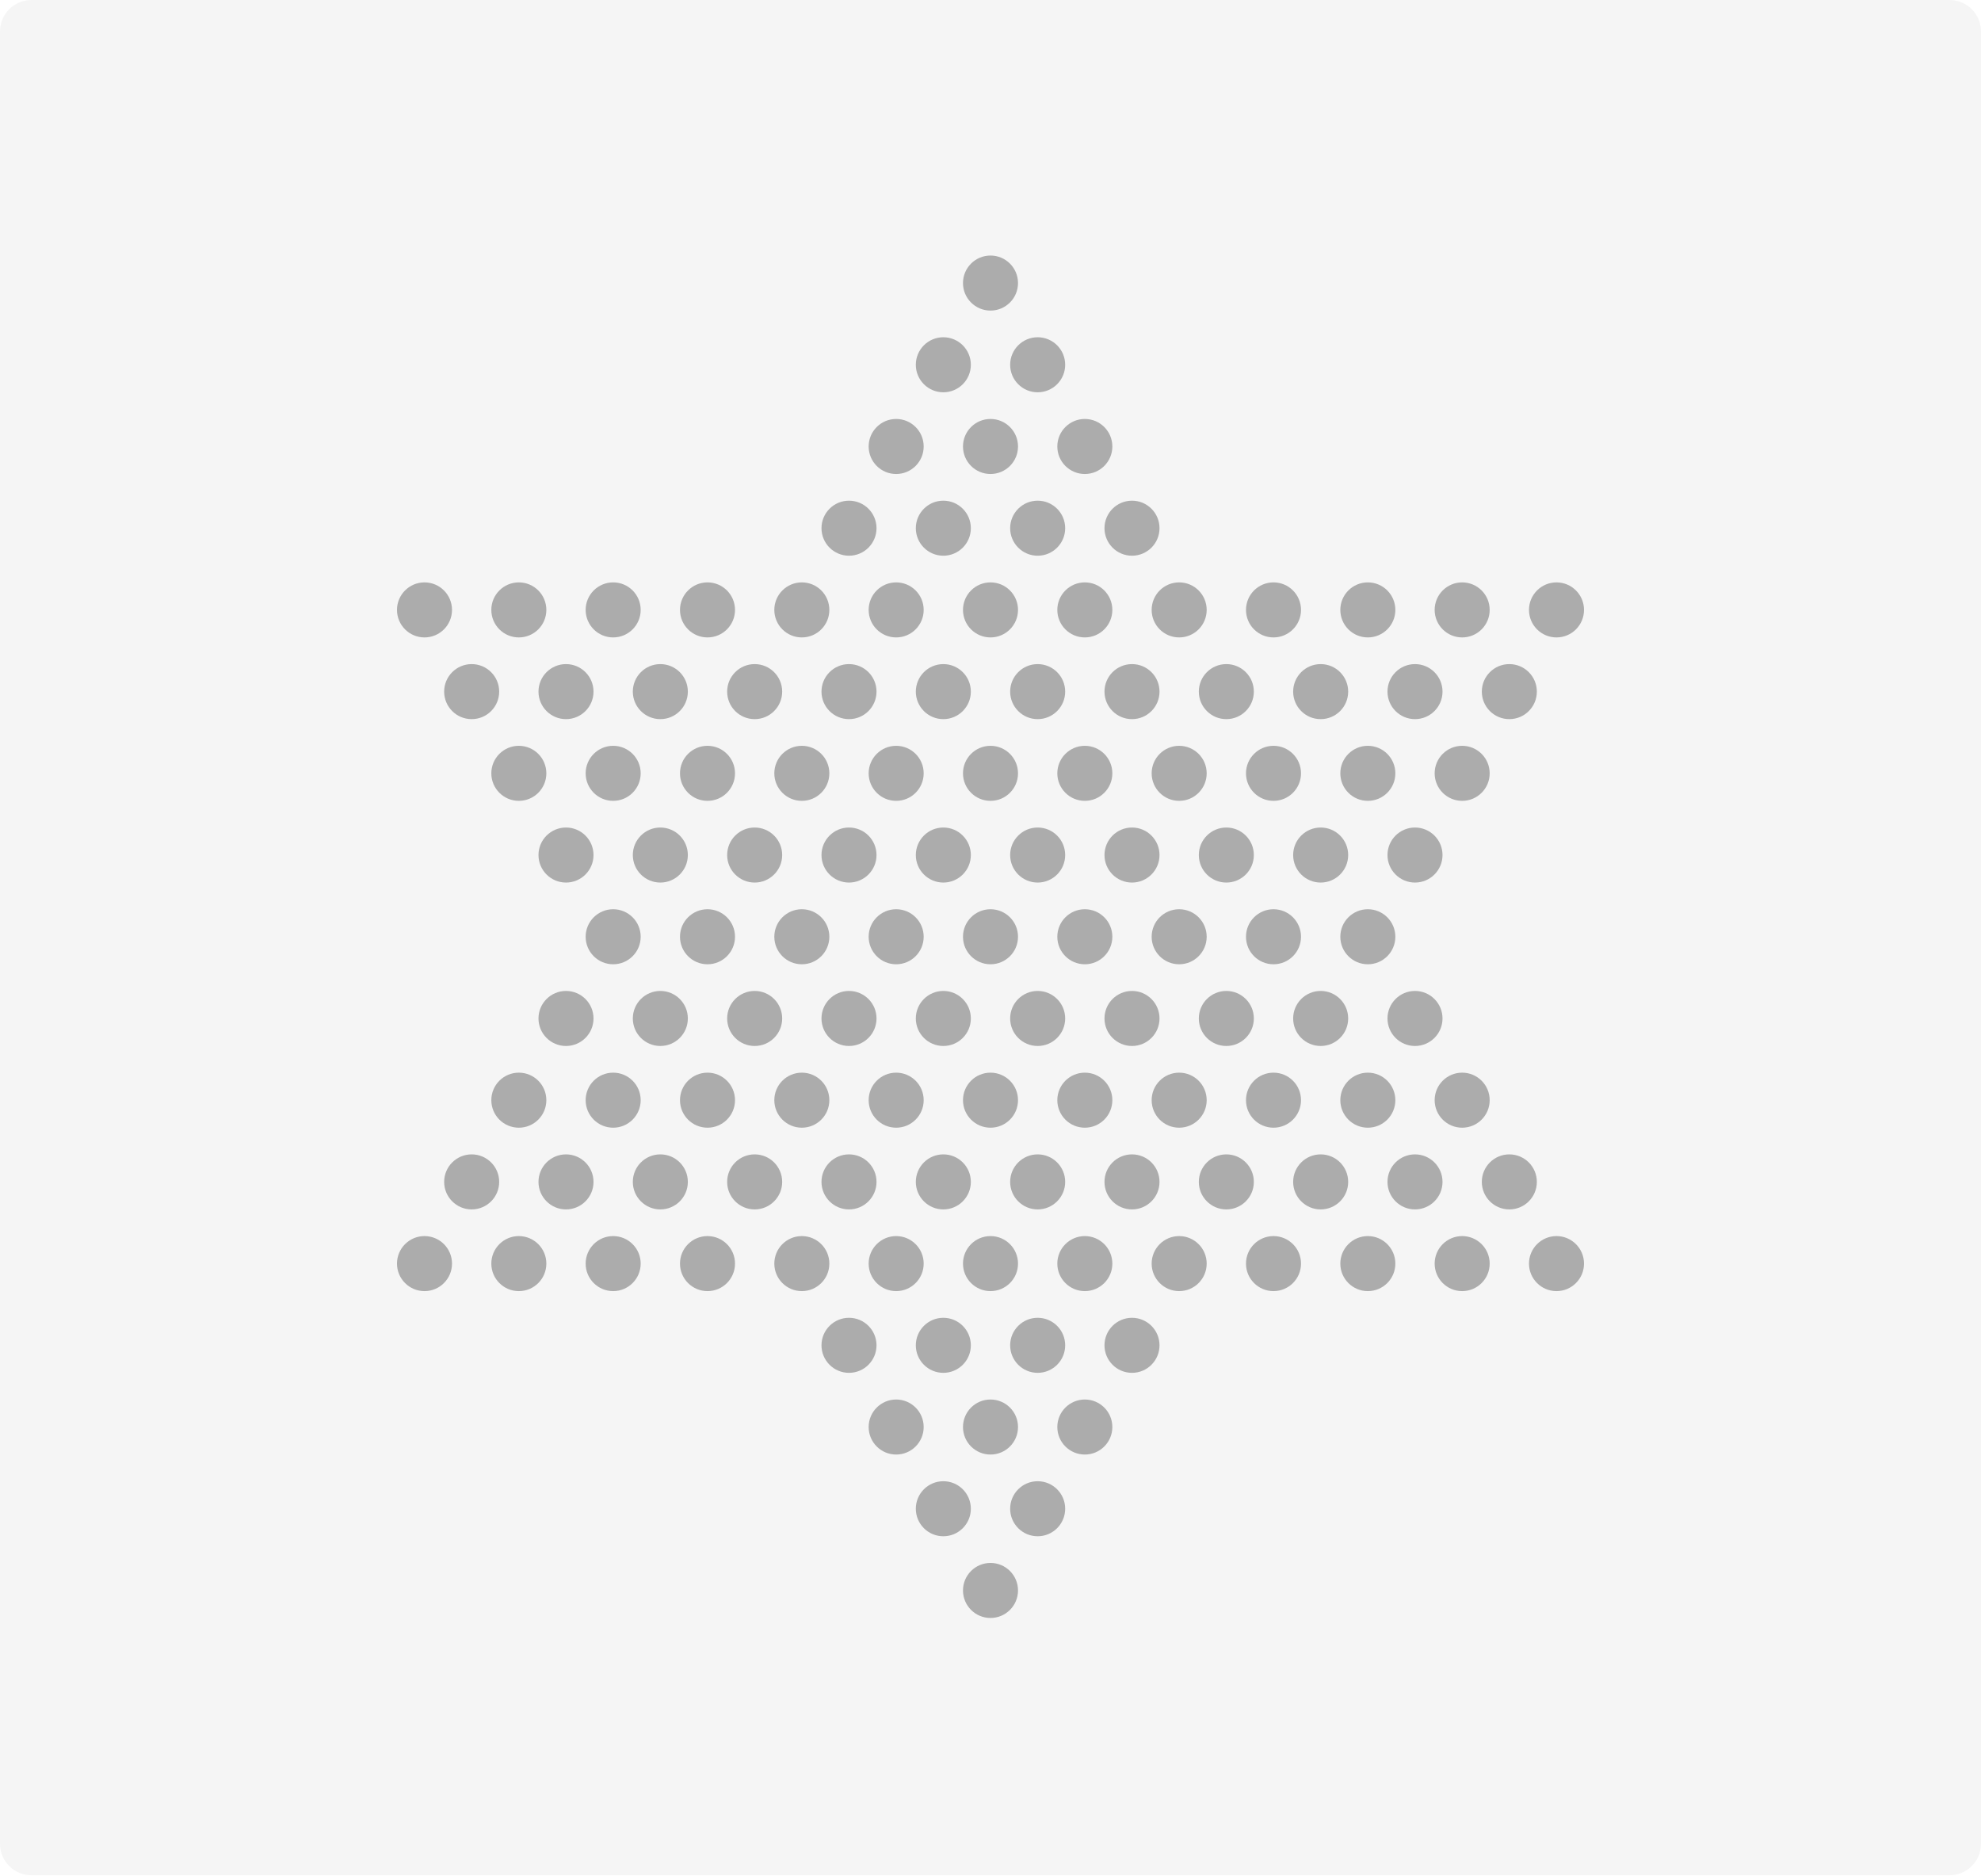
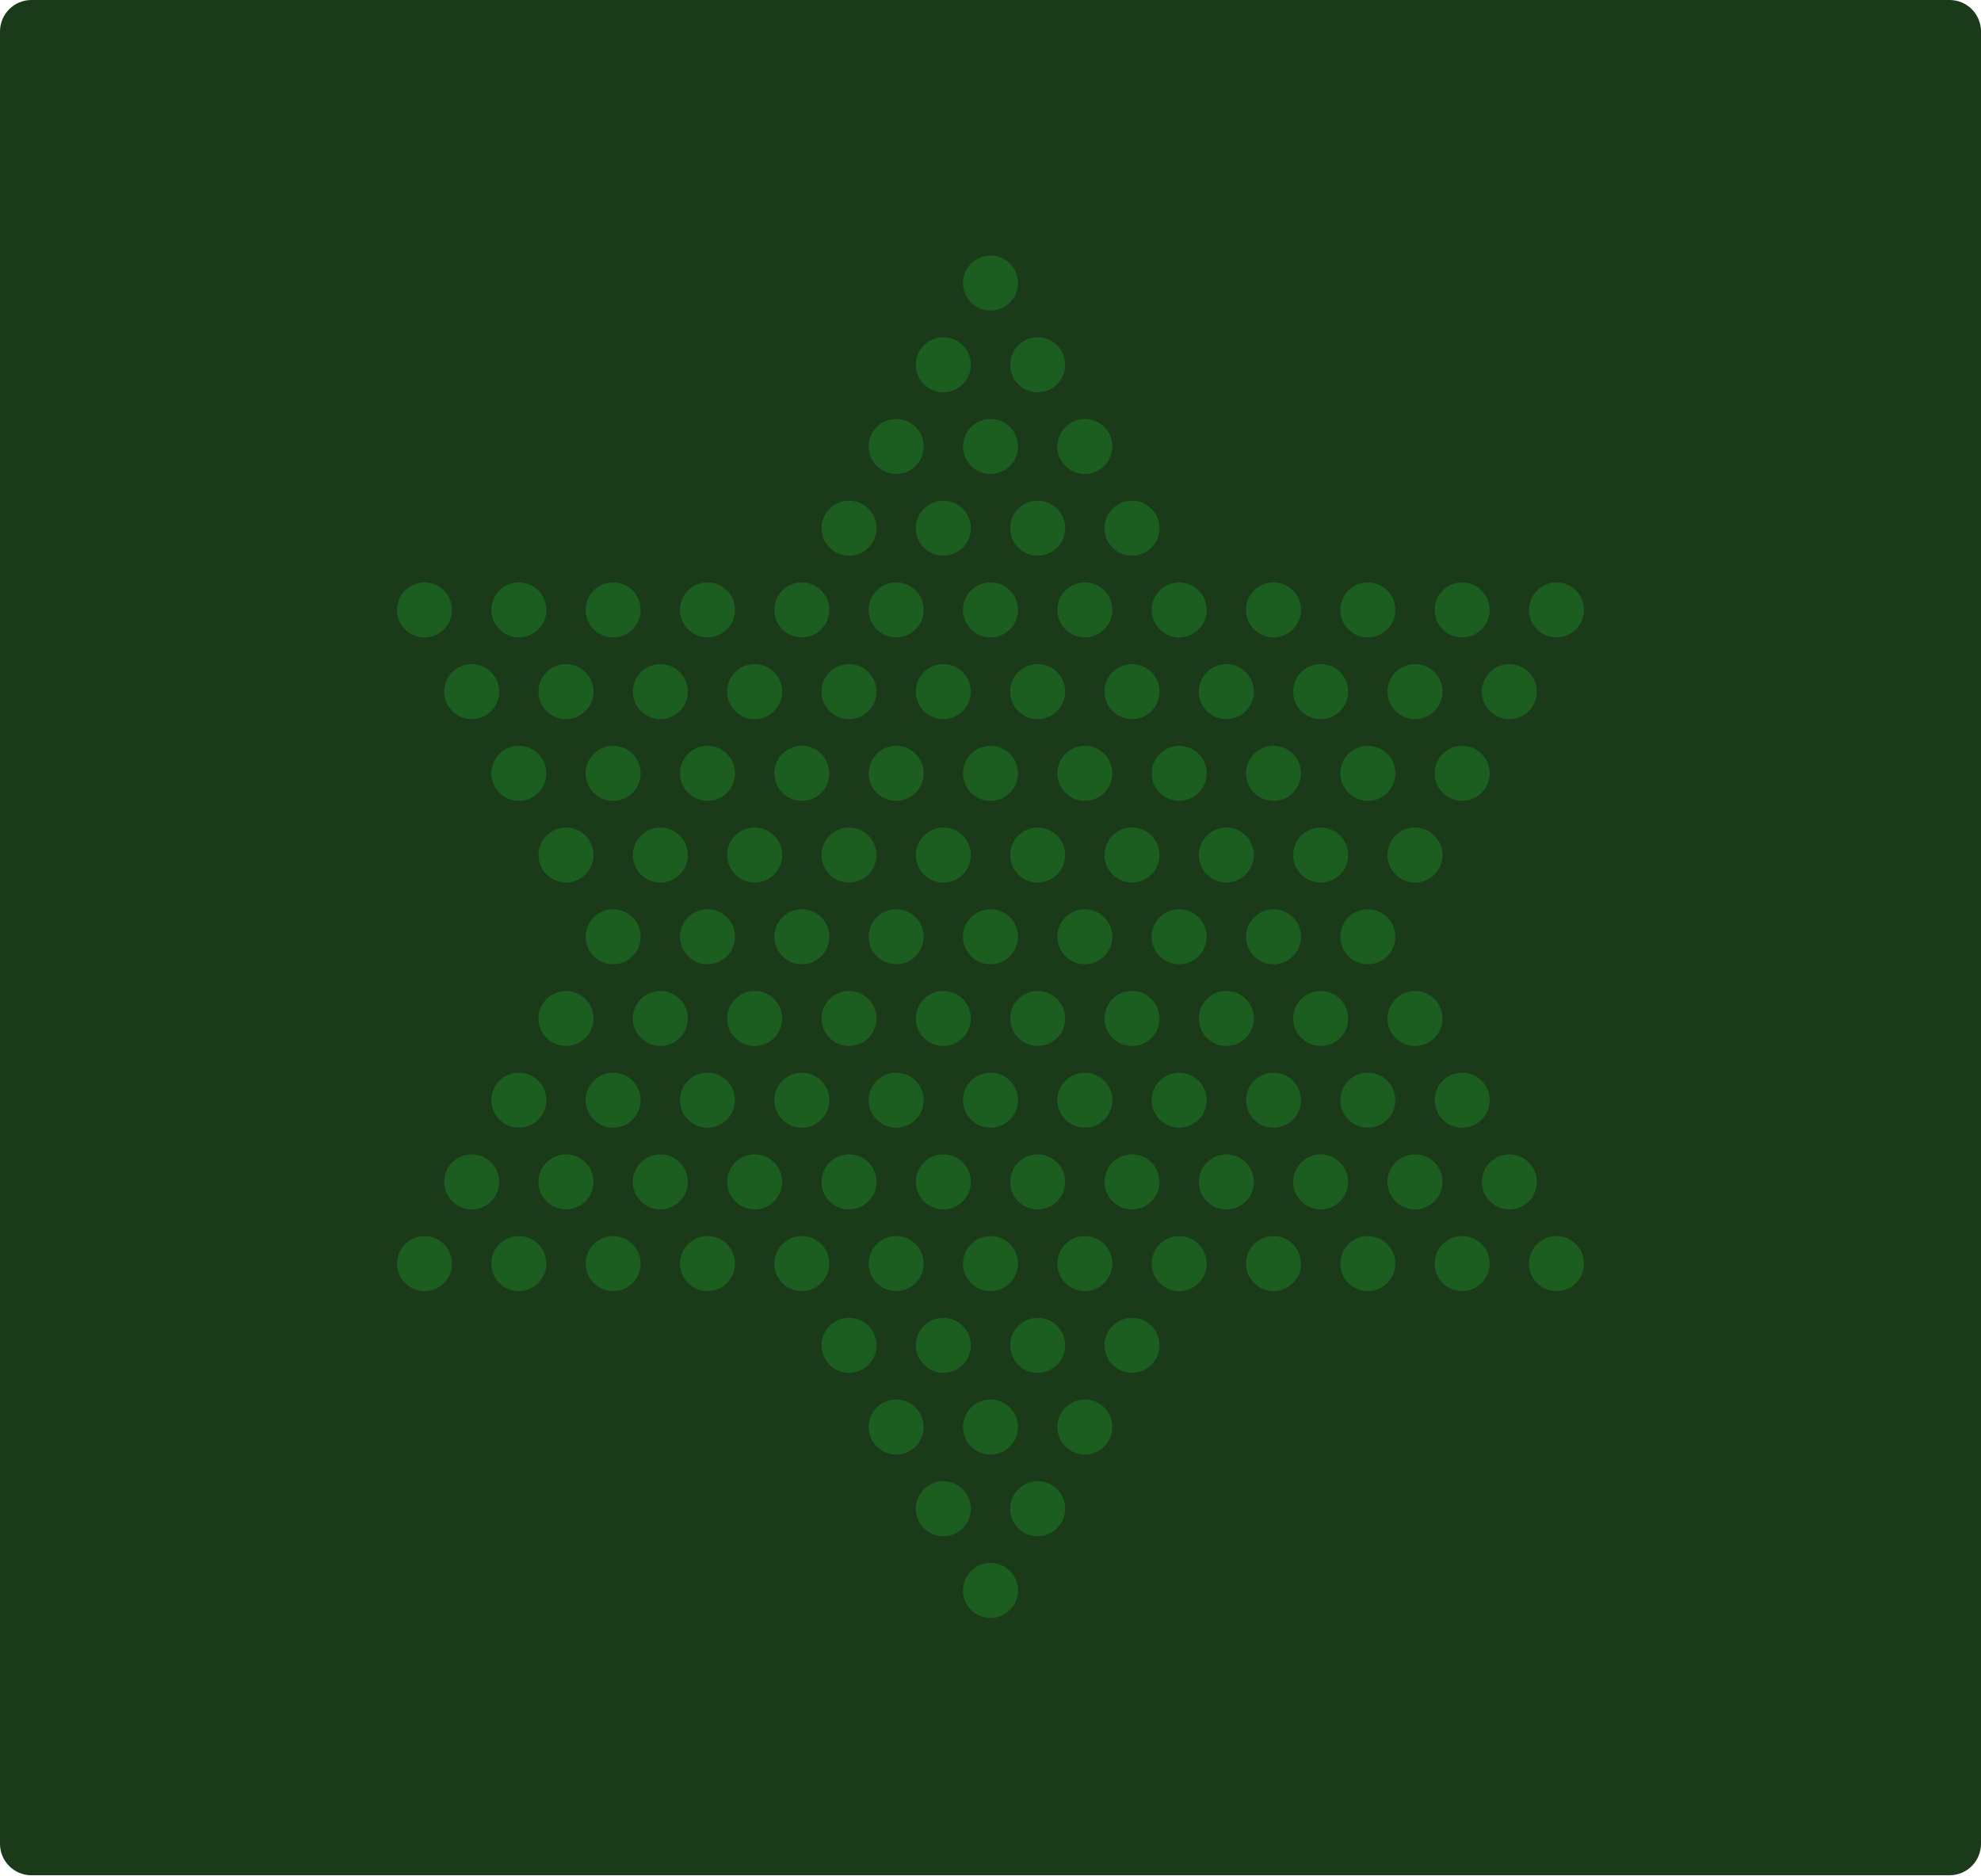
<svg xmlns="http://www.w3.org/2000/svg" viewBox="0 0 504 477" width="504" height="477">
-   <rect fill="#f5f5f5" rx="8" x="0" y="0" width="504" height="477" />
-   <circle cx="252" cy="72" r="7" fill="rgba(0,0,0,0.3)" />
-   <circle cx="240" cy="92.785" r="7" fill="rgba(0,0,0,0.3)" />
-   <circle cx="264" cy="92.785" r="7" fill="rgba(0,0,0,0.3)" />
-   <circle cx="228" cy="113.569" r="7" fill="rgba(0,0,0,0.3)" />
-   <circle cx="252" cy="113.569" r="7" fill="rgba(0,0,0,0.3)" />
-   <circle cx="276" cy="113.569" r="7" fill="rgba(0,0,0,0.3)" />
-   <circle cx="216" cy="134.354" r="7" fill="rgba(0,0,0,0.3)" />
-   <circle cx="240" cy="134.354" r="7" fill="rgba(0,0,0,0.3)" />
-   <circle cx="264" cy="134.354" r="7" fill="rgba(0,0,0,0.3)" />
-   <circle cx="288" cy="134.354" r="7" fill="rgba(0,0,0,0.3)" />
-   <circle cx="108" cy="155.138" r="7" fill="rgba(0,0,0,0.3)" />
-   <circle cx="132" cy="155.138" r="7" fill="rgba(0,0,0,0.3)" />
-   <circle cx="156" cy="155.138" r="7" fill="rgba(0,0,0,0.3)" />
-   <circle cx="180" cy="155.138" r="7" fill="rgba(0,0,0,0.3)" />
-   <circle cx="204" cy="155.138" r="7" fill="rgba(0,0,0,0.3)" />
-   <circle cx="228" cy="155.138" r="7" fill="rgba(0,0,0,0.3)" />
-   <circle cx="252" cy="155.138" r="7" fill="rgba(0,0,0,0.3)" />
-   <circle cx="276" cy="155.138" r="7" fill="rgba(0,0,0,0.3)" />
-   <circle cx="300" cy="155.138" r="7" fill="rgba(0,0,0,0.3)" />
-   <circle cx="324" cy="155.138" r="7" fill="rgba(0,0,0,0.3)" />
-   <circle cx="348" cy="155.138" r="7" fill="rgba(0,0,0,0.3)" />
-   <circle cx="372" cy="155.138" r="7" fill="rgba(0,0,0,0.3)" />
-   <circle cx="396" cy="155.138" r="7" fill="rgba(0,0,0,0.3)" />
-   <circle cx="120" cy="175.923" r="7" fill="rgba(0,0,0,0.3)" />
-   <circle cx="144" cy="175.923" r="7" fill="rgba(0,0,0,0.3)" />
-   <circle cx="168" cy="175.923" r="7" fill="rgba(0,0,0,0.3)" />
-   <circle cx="192" cy="175.923" r="7" fill="rgba(0,0,0,0.3)" />
-   <circle cx="216" cy="175.923" r="7" fill="rgba(0,0,0,0.3)" />
-   <circle cx="240" cy="175.923" r="7" fill="rgba(0,0,0,0.3)" />
-   <circle cx="264" cy="175.923" r="7" fill="rgba(0,0,0,0.3)" />
-   <circle cx="288" cy="175.923" r="7" fill="rgba(0,0,0,0.3)" />
-   <circle cx="312" cy="175.923" r="7" fill="rgba(0,0,0,0.3)" />
-   <circle cx="336" cy="175.923" r="7" fill="rgba(0,0,0,0.3)" />
-   <circle cx="360" cy="175.923" r="7" fill="rgba(0,0,0,0.3)" />
-   <circle cx="384" cy="175.923" r="7" fill="rgba(0,0,0,0.3)" />
-   <circle cx="132" cy="196.708" r="7" fill="rgba(0,0,0,0.3)" />
-   <circle cx="156" cy="196.708" r="7" fill="rgba(0,0,0,0.3)" />
-   <circle cx="180" cy="196.708" r="7" fill="rgba(0,0,0,0.3)" />
-   <circle cx="204" cy="196.708" r="7" fill="rgba(0,0,0,0.3)" />
-   <circle cx="228" cy="196.708" r="7" fill="rgba(0,0,0,0.3)" />
-   <circle cx="252" cy="196.708" r="7" fill="rgba(0,0,0,0.3)" />
-   <circle cx="276" cy="196.708" r="7" fill="rgba(0,0,0,0.3)" />
-   <circle cx="300" cy="196.708" r="7" fill="rgba(0,0,0,0.3)" />
-   <circle cx="324" cy="196.708" r="7" fill="rgba(0,0,0,0.3)" />
-   <circle cx="348" cy="196.708" r="7" fill="rgba(0,0,0,0.3)" />
-   <circle cx="372" cy="196.708" r="7" fill="rgba(0,0,0,0.3)" />
-   <circle cx="144" cy="217.492" r="7" fill="rgba(0,0,0,0.3)" />
-   <circle cx="168" cy="217.492" r="7" fill="rgba(0,0,0,0.3)" />
-   <circle cx="192" cy="217.492" r="7" fill="rgba(0,0,0,0.3)" />
-   <circle cx="216" cy="217.492" r="7" fill="rgba(0,0,0,0.3)" />
-   <circle cx="240" cy="217.492" r="7" fill="rgba(0,0,0,0.3)" />
-   <circle cx="264" cy="217.492" r="7" fill="rgba(0,0,0,0.3)" />
-   <circle cx="288" cy="217.492" r="7" fill="rgba(0,0,0,0.3)" />
-   <circle cx="312" cy="217.492" r="7" fill="rgba(0,0,0,0.3)" />
-   <circle cx="336" cy="217.492" r="7" fill="rgba(0,0,0,0.3)" />
-   <circle cx="360" cy="217.492" r="7" fill="rgba(0,0,0,0.3)" />
-   <circle cx="156" cy="238.277" r="7" fill="rgba(0,0,0,0.3)" />
-   <circle cx="180" cy="238.277" r="7" fill="rgba(0,0,0,0.3)" />
-   <circle cx="204" cy="238.277" r="7" fill="rgba(0,0,0,0.3)" />
-   <circle cx="228" cy="238.277" r="7" fill="rgba(0,0,0,0.3)" />
-   <circle cx="252" cy="238.277" r="7" fill="rgba(0,0,0,0.3)" />
-   <circle cx="276" cy="238.277" r="7" fill="rgba(0,0,0,0.3)" />
-   <circle cx="300" cy="238.277" r="7" fill="rgba(0,0,0,0.3)" />
-   <circle cx="324" cy="238.277" r="7" fill="rgba(0,0,0,0.3)" />
-   <circle cx="348" cy="238.277" r="7" fill="rgba(0,0,0,0.3)" />
-   <circle cx="144" cy="259.061" r="7" fill="rgba(0,0,0,0.3)" />
-   <circle cx="168" cy="259.061" r="7" fill="rgba(0,0,0,0.3)" />
-   <circle cx="192" cy="259.061" r="7" fill="rgba(0,0,0,0.3)" />
-   <circle cx="216" cy="259.061" r="7" fill="rgba(0,0,0,0.3)" />
-   <circle cx="240" cy="259.061" r="7" fill="rgba(0,0,0,0.3)" />
-   <circle cx="264" cy="259.061" r="7" fill="rgba(0,0,0,0.3)" />
-   <circle cx="288" cy="259.061" r="7" fill="rgba(0,0,0,0.3)" />
-   <circle cx="312" cy="259.061" r="7" fill="rgba(0,0,0,0.3)" />
-   <circle cx="336" cy="259.061" r="7" fill="rgba(0,0,0,0.3)" />
-   <circle cx="360" cy="259.061" r="7" fill="rgba(0,0,0,0.3)" />
-   <circle cx="132" cy="279.846" r="7" fill="rgba(0,0,0,0.3)" />
-   <circle cx="156" cy="279.846" r="7" fill="rgba(0,0,0,0.3)" />
-   <circle cx="180" cy="279.846" r="7" fill="rgba(0,0,0,0.3)" />
-   <circle cx="204" cy="279.846" r="7" fill="rgba(0,0,0,0.3)" />
-   <circle cx="228" cy="279.846" r="7" fill="rgba(0,0,0,0.3)" />
-   <circle cx="252" cy="279.846" r="7" fill="rgba(0,0,0,0.3)" />
-   <circle cx="276" cy="279.846" r="7" fill="rgba(0,0,0,0.3)" />
-   <circle cx="300" cy="279.846" r="7" fill="rgba(0,0,0,0.3)" />
-   <circle cx="324" cy="279.846" r="7" fill="rgba(0,0,0,0.3)" />
-   <circle cx="348" cy="279.846" r="7" fill="rgba(0,0,0,0.3)" />
-   <circle cx="372" cy="279.846" r="7" fill="rgba(0,0,0,0.3)" />
-   <circle cx="120" cy="300.631" r="7" fill="rgba(0,0,0,0.3)" />
-   <circle cx="144" cy="300.631" r="7" fill="rgba(0,0,0,0.3)" />
-   <circle cx="168" cy="300.631" r="7" fill="rgba(0,0,0,0.3)" />
-   <circle cx="192" cy="300.631" r="7" fill="rgba(0,0,0,0.3)" />
-   <circle cx="216" cy="300.631" r="7" fill="rgba(0,0,0,0.3)" />
-   <circle cx="240" cy="300.631" r="7" fill="rgba(0,0,0,0.3)" />
-   <circle cx="264" cy="300.631" r="7" fill="rgba(0,0,0,0.3)" />
-   <circle cx="288" cy="300.631" r="7" fill="rgba(0,0,0,0.3)" />
-   <circle cx="312" cy="300.631" r="7" fill="rgba(0,0,0,0.3)" />
-   <circle cx="336" cy="300.631" r="7" fill="rgba(0,0,0,0.3)" />
-   <circle cx="360" cy="300.631" r="7" fill="rgba(0,0,0,0.3)" />
-   <circle cx="384" cy="300.631" r="7" fill="rgba(0,0,0,0.3)" />
-   <circle cx="108" cy="321.415" r="7" fill="rgba(0,0,0,0.3)" />
-   <circle cx="132" cy="321.415" r="7" fill="rgba(0,0,0,0.3)" />
-   <circle cx="156" cy="321.415" r="7" fill="rgba(0,0,0,0.3)" />
-   <circle cx="180" cy="321.415" r="7" fill="rgba(0,0,0,0.3)" />
-   <circle cx="204" cy="321.415" r="7" fill="rgba(0,0,0,0.3)" />
-   <circle cx="228" cy="321.415" r="7" fill="rgba(0,0,0,0.3)" />
-   <circle cx="252" cy="321.415" r="7" fill="rgba(0,0,0,0.3)" />
-   <circle cx="276" cy="321.415" r="7" fill="rgba(0,0,0,0.3)" />
-   <circle cx="300" cy="321.415" r="7" fill="rgba(0,0,0,0.3)" />
-   <circle cx="324" cy="321.415" r="7" fill="rgba(0,0,0,0.3)" />
-   <circle cx="348" cy="321.415" r="7" fill="rgba(0,0,0,0.3)" />
-   <circle cx="372" cy="321.415" r="7" fill="rgba(0,0,0,0.3)" />
-   <circle cx="396" cy="321.415" r="7" fill="rgba(0,0,0,0.3)" />
-   <circle cx="216" cy="342.2" r="7" fill="rgba(0,0,0,0.3)" />
-   <circle cx="240" cy="342.2" r="7" fill="rgba(0,0,0,0.3)" />
-   <circle cx="264" cy="342.2" r="7" fill="rgba(0,0,0,0.3)" />
-   <circle cx="288" cy="342.2" r="7" fill="rgba(0,0,0,0.3)" />
-   <circle cx="228" cy="362.985" r="7" fill="rgba(0,0,0,0.3)" />
-   <circle cx="252" cy="362.985" r="7" fill="rgba(0,0,0,0.3)" />
-   <circle cx="276" cy="362.985" r="7" fill="rgba(0,0,0,0.3)" />
-   <circle cx="240" cy="383.769" r="7" fill="rgba(0,0,0,0.3)" />
-   <circle cx="264" cy="383.769" r="7" fill="rgba(0,0,0,0.3)" />
-   <circle cx="252" cy="404.554" r="7" fill="rgba(0,0,0,0.3)" />
+   <rect fill="#1a3a1a" rx="8" x="0" y="0" width="504" height="477" />
+   <circle cx="252" cy="72" r="7" fill="#1b5e20" />
+   <circle cx="240" cy="92.785" r="7" fill="#1b5e20" />
+   <circle cx="264" cy="92.785" r="7" fill="#1b5e20" />
+   <circle cx="228" cy="113.569" r="7" fill="#1b5e20" />
+   <circle cx="252" cy="113.569" r="7" fill="#1b5e20" />
+   <circle cx="276" cy="113.569" r="7" fill="#1b5e20" />
+   <circle cx="216" cy="134.354" r="7" fill="#1b5e20" />
+   <circle cx="240" cy="134.354" r="7" fill="#1b5e20" />
+   <circle cx="264" cy="134.354" r="7" fill="#1b5e20" />
+   <circle cx="288" cy="134.354" r="7" fill="#1b5e20" />
+   <circle cx="108" cy="155.138" r="7" fill="#1b5e20" />
+   <circle cx="132" cy="155.138" r="7" fill="#1b5e20" />
+   <circle cx="156" cy="155.138" r="7" fill="#1b5e20" />
+   <circle cx="180" cy="155.138" r="7" fill="#1b5e20" />
+   <circle cx="204" cy="155.138" r="7" fill="#1b5e20" />
+   <circle cx="228" cy="155.138" r="7" fill="#1b5e20" />
+   <circle cx="252" cy="155.138" r="7" fill="#1b5e20" />
+   <circle cx="276" cy="155.138" r="7" fill="#1b5e20" />
+   <circle cx="300" cy="155.138" r="7" fill="#1b5e20" />
+   <circle cx="324" cy="155.138" r="7" fill="#1b5e20" />
+   <circle cx="348" cy="155.138" r="7" fill="#1b5e20" />
+   <circle cx="372" cy="155.138" r="7" fill="#1b5e20" />
+   <circle cx="396" cy="155.138" r="7" fill="#1b5e20" />
+   <circle cx="120" cy="175.923" r="7" fill="#1b5e20" />
+   <circle cx="144" cy="175.923" r="7" fill="#1b5e20" />
+   <circle cx="168" cy="175.923" r="7" fill="#1b5e20" />
+   <circle cx="192" cy="175.923" r="7" fill="#1b5e20" />
+   <circle cx="216" cy="175.923" r="7" fill="#1b5e20" />
+   <circle cx="240" cy="175.923" r="7" fill="#1b5e20" />
+   <circle cx="264" cy="175.923" r="7" fill="#1b5e20" />
+   <circle cx="288" cy="175.923" r="7" fill="#1b5e20" />
+   <circle cx="312" cy="175.923" r="7" fill="#1b5e20" />
+   <circle cx="336" cy="175.923" r="7" fill="#1b5e20" />
+   <circle cx="360" cy="175.923" r="7" fill="#1b5e20" />
+   <circle cx="384" cy="175.923" r="7" fill="#1b5e20" />
+   <circle cx="132" cy="196.708" r="7" fill="#1b5e20" />
+   <circle cx="156" cy="196.708" r="7" fill="#1b5e20" />
+   <circle cx="180" cy="196.708" r="7" fill="#1b5e20" />
+   <circle cx="204" cy="196.708" r="7" fill="#1b5e20" />
+   <circle cx="228" cy="196.708" r="7" fill="#1b5e20" />
+   <circle cx="252" cy="196.708" r="7" fill="#1b5e20" />
+   <circle cx="276" cy="196.708" r="7" fill="#1b5e20" />
+   <circle cx="300" cy="196.708" r="7" fill="#1b5e20" />
+   <circle cx="324" cy="196.708" r="7" fill="#1b5e20" />
+   <circle cx="348" cy="196.708" r="7" fill="#1b5e20" />
+   <circle cx="372" cy="196.708" r="7" fill="#1b5e20" />
+   <circle cx="144" cy="217.492" r="7" fill="#1b5e20" />
+   <circle cx="168" cy="217.492" r="7" fill="#1b5e20" />
+   <circle cx="192" cy="217.492" r="7" fill="#1b5e20" />
+   <circle cx="216" cy="217.492" r="7" fill="#1b5e20" />
+   <circle cx="240" cy="217.492" r="7" fill="#1b5e20" />
+   <circle cx="264" cy="217.492" r="7" fill="#1b5e20" />
+   <circle cx="288" cy="217.492" r="7" fill="#1b5e20" />
+   <circle cx="312" cy="217.492" r="7" fill="#1b5e20" />
+   <circle cx="336" cy="217.492" r="7" fill="#1b5e20" />
+   <circle cx="360" cy="217.492" r="7" fill="#1b5e20" />
+   <circle cx="156" cy="238.277" r="7" fill="#1b5e20" />
+   <circle cx="180" cy="238.277" r="7" fill="#1b5e20" />
+   <circle cx="204" cy="238.277" r="7" fill="#1b5e20" />
+   <circle cx="228" cy="238.277" r="7" fill="#1b5e20" />
+   <circle cx="252" cy="238.277" r="7" fill="#1b5e20" />
+   <circle cx="276" cy="238.277" r="7" fill="#1b5e20" />
+   <circle cx="300" cy="238.277" r="7" fill="#1b5e20" />
+   <circle cx="324" cy="238.277" r="7" fill="#1b5e20" />
+   <circle cx="348" cy="238.277" r="7" fill="#1b5e20" />
+   <circle cx="144" cy="259.061" r="7" fill="#1b5e20" />
+   <circle cx="168" cy="259.061" r="7" fill="#1b5e20" />
+   <circle cx="192" cy="259.061" r="7" fill="#1b5e20" />
+   <circle cx="216" cy="259.061" r="7" fill="#1b5e20" />
+   <circle cx="240" cy="259.061" r="7" fill="#1b5e20" />
+   <circle cx="264" cy="259.061" r="7" fill="#1b5e20" />
+   <circle cx="288" cy="259.061" r="7" fill="#1b5e20" />
+   <circle cx="312" cy="259.061" r="7" fill="#1b5e20" />
+   <circle cx="336" cy="259.061" r="7" fill="#1b5e20" />
+   <circle cx="360" cy="259.061" r="7" fill="#1b5e20" />
+   <circle cx="132" cy="279.846" r="7" fill="#1b5e20" />
+   <circle cx="156" cy="279.846" r="7" fill="#1b5e20" />
+   <circle cx="180" cy="279.846" r="7" fill="#1b5e20" />
+   <circle cx="204" cy="279.846" r="7" fill="#1b5e20" />
+   <circle cx="228" cy="279.846" r="7" fill="#1b5e20" />
+   <circle cx="252" cy="279.846" r="7" fill="#1b5e20" />
+   <circle cx="276" cy="279.846" r="7" fill="#1b5e20" />
+   <circle cx="300" cy="279.846" r="7" fill="#1b5e20" />
+   <circle cx="324" cy="279.846" r="7" fill="#1b5e20" />
+   <circle cx="348" cy="279.846" r="7" fill="#1b5e20" />
+   <circle cx="372" cy="279.846" r="7" fill="#1b5e20" />
+   <circle cx="120" cy="300.631" r="7" fill="#1b5e20" />
+   <circle cx="144" cy="300.631" r="7" fill="#1b5e20" />
+   <circle cx="168" cy="300.631" r="7" fill="#1b5e20" />
+   <circle cx="192" cy="300.631" r="7" fill="#1b5e20" />
+   <circle cx="216" cy="300.631" r="7" fill="#1b5e20" />
+   <circle cx="240" cy="300.631" r="7" fill="#1b5e20" />
+   <circle cx="264" cy="300.631" r="7" fill="#1b5e20" />
+   <circle cx="288" cy="300.631" r="7" fill="#1b5e20" />
+   <circle cx="312" cy="300.631" r="7" fill="#1b5e20" />
+   <circle cx="336" cy="300.631" r="7" fill="#1b5e20" />
+   <circle cx="360" cy="300.631" r="7" fill="#1b5e20" />
+   <circle cx="384" cy="300.631" r="7" fill="#1b5e20" />
+   <circle cx="108" cy="321.415" r="7" fill="#1b5e20" />
+   <circle cx="132" cy="321.415" r="7" fill="#1b5e20" />
+   <circle cx="156" cy="321.415" r="7" fill="#1b5e20" />
+   <circle cx="180" cy="321.415" r="7" fill="#1b5e20" />
+   <circle cx="204" cy="321.415" r="7" fill="#1b5e20" />
+   <circle cx="228" cy="321.415" r="7" fill="#1b5e20" />
+   <circle cx="252" cy="321.415" r="7" fill="#1b5e20" />
+   <circle cx="276" cy="321.415" r="7" fill="#1b5e20" />
+   <circle cx="300" cy="321.415" r="7" fill="#1b5e20" />
+   <circle cx="324" cy="321.415" r="7" fill="#1b5e20" />
+   <circle cx="348" cy="321.415" r="7" fill="#1b5e20" />
+   <circle cx="372" cy="321.415" r="7" fill="#1b5e20" />
+   <circle cx="396" cy="321.415" r="7" fill="#1b5e20" />
+   <circle cx="216" cy="342.2" r="7" fill="#1b5e20" />
+   <circle cx="240" cy="342.2" r="7" fill="#1b5e20" />
+   <circle cx="264" cy="342.2" r="7" fill="#1b5e20" />
+   <circle cx="288" cy="342.2" r="7" fill="#1b5e20" />
+   <circle cx="228" cy="362.985" r="7" fill="#1b5e20" />
+   <circle cx="252" cy="362.985" r="7" fill="#1b5e20" />
+   <circle cx="276" cy="362.985" r="7" fill="#1b5e20" />
+   <circle cx="240" cy="383.769" r="7" fill="#1b5e20" />
+   <circle cx="264" cy="383.769" r="7" fill="#1b5e20" />
+   <circle cx="252" cy="404.554" r="7" fill="#1b5e20" />
  <circle cx="252" cy="72" r="14" fill="transparent" data-sq="h1" class="board-cell" data-type="arm-N" data-arm="N" />
  <circle cx="240" cy="92.785" r="14" fill="transparent" data-sq="h2" class="board-cell" data-type="arm-N" data-arm="N" />
  <circle cx="264" cy="92.785" r="14" fill="transparent" data-sq="h3" class="board-cell" data-type="arm-N" data-arm="N" />
  <circle cx="228" cy="113.569" r="14" fill="transparent" data-sq="h4" class="board-cell" data-type="arm-N" data-arm="N" />
  <circle cx="252" cy="113.569" r="14" fill="transparent" data-sq="h5" class="board-cell" data-type="arm-N" data-arm="N" />
  <circle cx="276" cy="113.569" r="14" fill="transparent" data-sq="h6" class="board-cell" data-type="arm-N" data-arm="N" />
  <circle cx="216" cy="134.354" r="14" fill="transparent" data-sq="h7" class="board-cell" data-type="arm-N" data-arm="N" />
  <circle cx="240" cy="134.354" r="14" fill="transparent" data-sq="h8" class="board-cell" data-type="arm-N" data-arm="N" />
  <circle cx="264" cy="134.354" r="14" fill="transparent" data-sq="h9" class="board-cell" data-type="arm-N" data-arm="N" />
  <circle cx="288" cy="134.354" r="14" fill="transparent" data-sq="h10" class="board-cell" data-type="arm-N" data-arm="N" />
  <circle cx="108" cy="155.138" r="14" fill="transparent" data-sq="h11" class="board-cell" data-type="arm-NW" data-arm="NW" />
  <circle cx="132" cy="155.138" r="14" fill="transparent" data-sq="h12" class="board-cell" data-type="arm-NW" data-arm="NW" />
  <circle cx="156" cy="155.138" r="14" fill="transparent" data-sq="h13" class="board-cell" data-type="arm-NW" data-arm="NW" />
  <circle cx="180" cy="155.138" r="14" fill="transparent" data-sq="h14" class="board-cell" data-type="arm-NW" data-arm="NW" />
  <circle cx="204" cy="155.138" r="14" fill="transparent" data-sq="h15" class="board-cell" data-type="centre" />
  <circle cx="228" cy="155.138" r="14" fill="transparent" data-sq="h16" class="board-cell" data-type="centre" />
  <circle cx="252" cy="155.138" r="14" fill="transparent" data-sq="h17" class="board-cell" data-type="centre" />
  <circle cx="276" cy="155.138" r="14" fill="transparent" data-sq="h18" class="board-cell" data-type="centre" />
  <circle cx="300" cy="155.138" r="14" fill="transparent" data-sq="h19" class="board-cell" data-type="centre" />
  <circle cx="324" cy="155.138" r="14" fill="transparent" data-sq="h20" class="board-cell" data-type="arm-NE" data-arm="NE" />
  <circle cx="348" cy="155.138" r="14" fill="transparent" data-sq="h21" class="board-cell" data-type="arm-NE" data-arm="NE" />
  <circle cx="372" cy="155.138" r="14" fill="transparent" data-sq="h22" class="board-cell" data-type="arm-NE" data-arm="NE" />
  <circle cx="396" cy="155.138" r="14" fill="transparent" data-sq="h23" class="board-cell" data-type="arm-NE" data-arm="NE" />
  <circle cx="120" cy="175.923" r="14" fill="transparent" data-sq="h24" class="board-cell" data-type="arm-NW" data-arm="NW" />
  <circle cx="144" cy="175.923" r="14" fill="transparent" data-sq="h25" class="board-cell" data-type="arm-NW" data-arm="NW" />
  <circle cx="168" cy="175.923" r="14" fill="transparent" data-sq="h26" class="board-cell" data-type="arm-NW" data-arm="NW" />
  <circle cx="192" cy="175.923" r="14" fill="transparent" data-sq="h27" class="board-cell" data-type="centre" />
  <circle cx="216" cy="175.923" r="14" fill="transparent" data-sq="h28" class="board-cell" data-type="centre" />
  <circle cx="240" cy="175.923" r="14" fill="transparent" data-sq="h29" class="board-cell" data-type="centre" />
  <circle cx="264" cy="175.923" r="14" fill="transparent" data-sq="h30" class="board-cell" data-type="centre" />
  <circle cx="288" cy="175.923" r="14" fill="transparent" data-sq="h31" class="board-cell" data-type="centre" />
  <circle cx="312" cy="175.923" r="14" fill="transparent" data-sq="h32" class="board-cell" data-type="centre" />
  <circle cx="336" cy="175.923" r="14" fill="transparent" data-sq="h33" class="board-cell" data-type="arm-NE" data-arm="NE" />
  <circle cx="360" cy="175.923" r="14" fill="transparent" data-sq="h34" class="board-cell" data-type="arm-NE" data-arm="NE" />
  <circle cx="384" cy="175.923" r="14" fill="transparent" data-sq="h35" class="board-cell" data-type="arm-NE" data-arm="NE" />
  <circle cx="132" cy="196.708" r="14" fill="transparent" data-sq="h36" class="board-cell" data-type="arm-NW" data-arm="NW" />
  <circle cx="156" cy="196.708" r="14" fill="transparent" data-sq="h37" class="board-cell" data-type="arm-NW" data-arm="NW" />
  <circle cx="180" cy="196.708" r="14" fill="transparent" data-sq="h38" class="board-cell" data-type="centre" />
  <circle cx="204" cy="196.708" r="14" fill="transparent" data-sq="h39" class="board-cell" data-type="centre" />
  <circle cx="228" cy="196.708" r="14" fill="transparent" data-sq="h40" class="board-cell" data-type="centre" />
  <circle cx="252" cy="196.708" r="14" fill="transparent" data-sq="h41" class="board-cell" data-type="centre" />
  <circle cx="276" cy="196.708" r="14" fill="transparent" data-sq="h42" class="board-cell" data-type="centre" />
  <circle cx="300" cy="196.708" r="14" fill="transparent" data-sq="h43" class="board-cell" data-type="centre" />
  <circle cx="324" cy="196.708" r="14" fill="transparent" data-sq="h44" class="board-cell" data-type="centre" />
  <circle cx="348" cy="196.708" r="14" fill="transparent" data-sq="h45" class="board-cell" data-type="arm-NE" data-arm="NE" />
  <circle cx="372" cy="196.708" r="14" fill="transparent" data-sq="h46" class="board-cell" data-type="arm-NE" data-arm="NE" />
  <circle cx="144" cy="217.492" r="14" fill="transparent" data-sq="h47" class="board-cell" data-type="arm-NW" data-arm="NW" />
  <circle cx="168" cy="217.492" r="14" fill="transparent" data-sq="h48" class="board-cell" data-type="centre" />
  <circle cx="192" cy="217.492" r="14" fill="transparent" data-sq="h49" class="board-cell" data-type="centre" />
  <circle cx="216" cy="217.492" r="14" fill="transparent" data-sq="h50" class="board-cell" data-type="centre" />
  <circle cx="240" cy="217.492" r="14" fill="transparent" data-sq="h51" class="board-cell" data-type="centre" />
  <circle cx="264" cy="217.492" r="14" fill="transparent" data-sq="h52" class="board-cell" data-type="centre" />
  <circle cx="288" cy="217.492" r="14" fill="transparent" data-sq="h53" class="board-cell" data-type="centre" />
  <circle cx="312" cy="217.492" r="14" fill="transparent" data-sq="h54" class="board-cell" data-type="centre" />
  <circle cx="336" cy="217.492" r="14" fill="transparent" data-sq="h55" class="board-cell" data-type="centre" />
  <circle cx="360" cy="217.492" r="14" fill="transparent" data-sq="h56" class="board-cell" data-type="arm-NE" data-arm="NE" />
  <circle cx="156" cy="238.277" r="14" fill="transparent" data-sq="h57" class="board-cell" data-type="centre" />
  <circle cx="180" cy="238.277" r="14" fill="transparent" data-sq="h58" class="board-cell" data-type="centre" />
  <circle cx="204" cy="238.277" r="14" fill="transparent" data-sq="h59" class="board-cell" data-type="centre" />
  <circle cx="228" cy="238.277" r="14" fill="transparent" data-sq="h60" class="board-cell" data-type="centre" />
  <circle cx="252" cy="238.277" r="14" fill="transparent" data-sq="h61" class="board-cell" data-type="centre" />
  <circle cx="276" cy="238.277" r="14" fill="transparent" data-sq="h62" class="board-cell" data-type="centre" />
  <circle cx="300" cy="238.277" r="14" fill="transparent" data-sq="h63" class="board-cell" data-type="centre" />
  <circle cx="324" cy="238.277" r="14" fill="transparent" data-sq="h64" class="board-cell" data-type="centre" />
  <circle cx="348" cy="238.277" r="14" fill="transparent" data-sq="h65" class="board-cell" data-type="centre" />
  <circle cx="144" cy="259.061" r="14" fill="transparent" data-sq="h66" class="board-cell" data-type="arm-SW" data-arm="SW" />
  <circle cx="168" cy="259.061" r="14" fill="transparent" data-sq="h67" class="board-cell" data-type="centre" />
  <circle cx="192" cy="259.061" r="14" fill="transparent" data-sq="h68" class="board-cell" data-type="centre" />
  <circle cx="216" cy="259.061" r="14" fill="transparent" data-sq="h69" class="board-cell" data-type="centre" />
  <circle cx="240" cy="259.061" r="14" fill="transparent" data-sq="h70" class="board-cell" data-type="centre" />
  <circle cx="264" cy="259.061" r="14" fill="transparent" data-sq="h71" class="board-cell" data-type="centre" />
  <circle cx="288" cy="259.061" r="14" fill="transparent" data-sq="h72" class="board-cell" data-type="centre" />
  <circle cx="312" cy="259.061" r="14" fill="transparent" data-sq="h73" class="board-cell" data-type="centre" />
  <circle cx="336" cy="259.061" r="14" fill="transparent" data-sq="h74" class="board-cell" data-type="centre" />
  <circle cx="360" cy="259.061" r="14" fill="transparent" data-sq="h75" class="board-cell" data-type="arm-SE" data-arm="SE" />
  <circle cx="132" cy="279.846" r="14" fill="transparent" data-sq="h76" class="board-cell" data-type="arm-SW" data-arm="SW" />
  <circle cx="156" cy="279.846" r="14" fill="transparent" data-sq="h77" class="board-cell" data-type="arm-SW" data-arm="SW" />
  <circle cx="180" cy="279.846" r="14" fill="transparent" data-sq="h78" class="board-cell" data-type="centre" />
  <circle cx="204" cy="279.846" r="14" fill="transparent" data-sq="h79" class="board-cell" data-type="centre" />
  <circle cx="228" cy="279.846" r="14" fill="transparent" data-sq="h80" class="board-cell" data-type="centre" />
  <circle cx="252" cy="279.846" r="14" fill="transparent" data-sq="h81" class="board-cell" data-type="centre" />
  <circle cx="276" cy="279.846" r="14" fill="transparent" data-sq="h82" class="board-cell" data-type="centre" />
  <circle cx="300" cy="279.846" r="14" fill="transparent" data-sq="h83" class="board-cell" data-type="centre" />
  <circle cx="324" cy="279.846" r="14" fill="transparent" data-sq="h84" class="board-cell" data-type="centre" />
  <circle cx="348" cy="279.846" r="14" fill="transparent" data-sq="h85" class="board-cell" data-type="arm-SE" data-arm="SE" />
  <circle cx="372" cy="279.846" r="14" fill="transparent" data-sq="h86" class="board-cell" data-type="arm-SE" data-arm="SE" />
  <circle cx="120" cy="300.631" r="14" fill="transparent" data-sq="h87" class="board-cell" data-type="arm-SW" data-arm="SW" />
  <circle cx="144" cy="300.631" r="14" fill="transparent" data-sq="h88" class="board-cell" data-type="arm-SW" data-arm="SW" />
  <circle cx="168" cy="300.631" r="14" fill="transparent" data-sq="h89" class="board-cell" data-type="arm-SW" data-arm="SW" />
  <circle cx="192" cy="300.631" r="14" fill="transparent" data-sq="h90" class="board-cell" data-type="centre" />
  <circle cx="216" cy="300.631" r="14" fill="transparent" data-sq="h91" class="board-cell" data-type="centre" />
  <circle cx="240" cy="300.631" r="14" fill="transparent" data-sq="h92" class="board-cell" data-type="centre" />
  <circle cx="264" cy="300.631" r="14" fill="transparent" data-sq="h93" class="board-cell" data-type="centre" />
  <circle cx="288" cy="300.631" r="14" fill="transparent" data-sq="h94" class="board-cell" data-type="centre" />
  <circle cx="312" cy="300.631" r="14" fill="transparent" data-sq="h95" class="board-cell" data-type="centre" />
  <circle cx="336" cy="300.631" r="14" fill="transparent" data-sq="h96" class="board-cell" data-type="arm-SE" data-arm="SE" />
  <circle cx="360" cy="300.631" r="14" fill="transparent" data-sq="h97" class="board-cell" data-type="arm-SE" data-arm="SE" />
  <circle cx="384" cy="300.631" r="14" fill="transparent" data-sq="h98" class="board-cell" data-type="arm-SE" data-arm="SE" />
  <circle cx="108" cy="321.415" r="14" fill="transparent" data-sq="h99" class="board-cell" data-type="arm-SW" data-arm="SW" />
  <circle cx="132" cy="321.415" r="14" fill="transparent" data-sq="h100" class="board-cell" data-type="arm-SW" data-arm="SW" />
  <circle cx="156" cy="321.415" r="14" fill="transparent" data-sq="h101" class="board-cell" data-type="arm-SW" data-arm="SW" />
  <circle cx="180" cy="321.415" r="14" fill="transparent" data-sq="h102" class="board-cell" data-type="arm-SW" data-arm="SW" />
  <circle cx="204" cy="321.415" r="14" fill="transparent" data-sq="h103" class="board-cell" data-type="centre" />
  <circle cx="228" cy="321.415" r="14" fill="transparent" data-sq="h104" class="board-cell" data-type="centre" />
  <circle cx="252" cy="321.415" r="14" fill="transparent" data-sq="h105" class="board-cell" data-type="centre" />
  <circle cx="276" cy="321.415" r="14" fill="transparent" data-sq="h106" class="board-cell" data-type="centre" />
  <circle cx="300" cy="321.415" r="14" fill="transparent" data-sq="h107" class="board-cell" data-type="centre" />
  <circle cx="324" cy="321.415" r="14" fill="transparent" data-sq="h108" class="board-cell" data-type="arm-SE" data-arm="SE" />
  <circle cx="348" cy="321.415" r="14" fill="transparent" data-sq="h109" class="board-cell" data-type="arm-SE" data-arm="SE" />
  <circle cx="372" cy="321.415" r="14" fill="transparent" data-sq="h110" class="board-cell" data-type="arm-SE" data-arm="SE" />
  <circle cx="396" cy="321.415" r="14" fill="transparent" data-sq="h111" class="board-cell" data-type="arm-SE" data-arm="SE" />
  <circle cx="216" cy="342.2" r="14" fill="transparent" data-sq="h112" class="board-cell" data-type="arm-S" data-arm="S" />
  <circle cx="240" cy="342.2" r="14" fill="transparent" data-sq="h113" class="board-cell" data-type="arm-S" data-arm="S" />
  <circle cx="264" cy="342.2" r="14" fill="transparent" data-sq="h114" class="board-cell" data-type="arm-S" data-arm="S" />
  <circle cx="288" cy="342.2" r="14" fill="transparent" data-sq="h115" class="board-cell" data-type="arm-S" data-arm="S" />
  <circle cx="228" cy="362.985" r="14" fill="transparent" data-sq="h116" class="board-cell" data-type="arm-S" data-arm="S" />
  <circle cx="252" cy="362.985" r="14" fill="transparent" data-sq="h117" class="board-cell" data-type="arm-S" data-arm="S" />
  <circle cx="276" cy="362.985" r="14" fill="transparent" data-sq="h118" class="board-cell" data-type="arm-S" data-arm="S" />
  <circle cx="240" cy="383.769" r="14" fill="transparent" data-sq="h119" class="board-cell" data-type="arm-S" data-arm="S" />
  <circle cx="264" cy="383.769" r="14" fill="transparent" data-sq="h120" class="board-cell" data-type="arm-S" data-arm="S" />
  <circle cx="252" cy="404.554" r="14" fill="transparent" data-sq="h121" class="board-cell" data-type="arm-S" data-arm="S" />
</svg>
